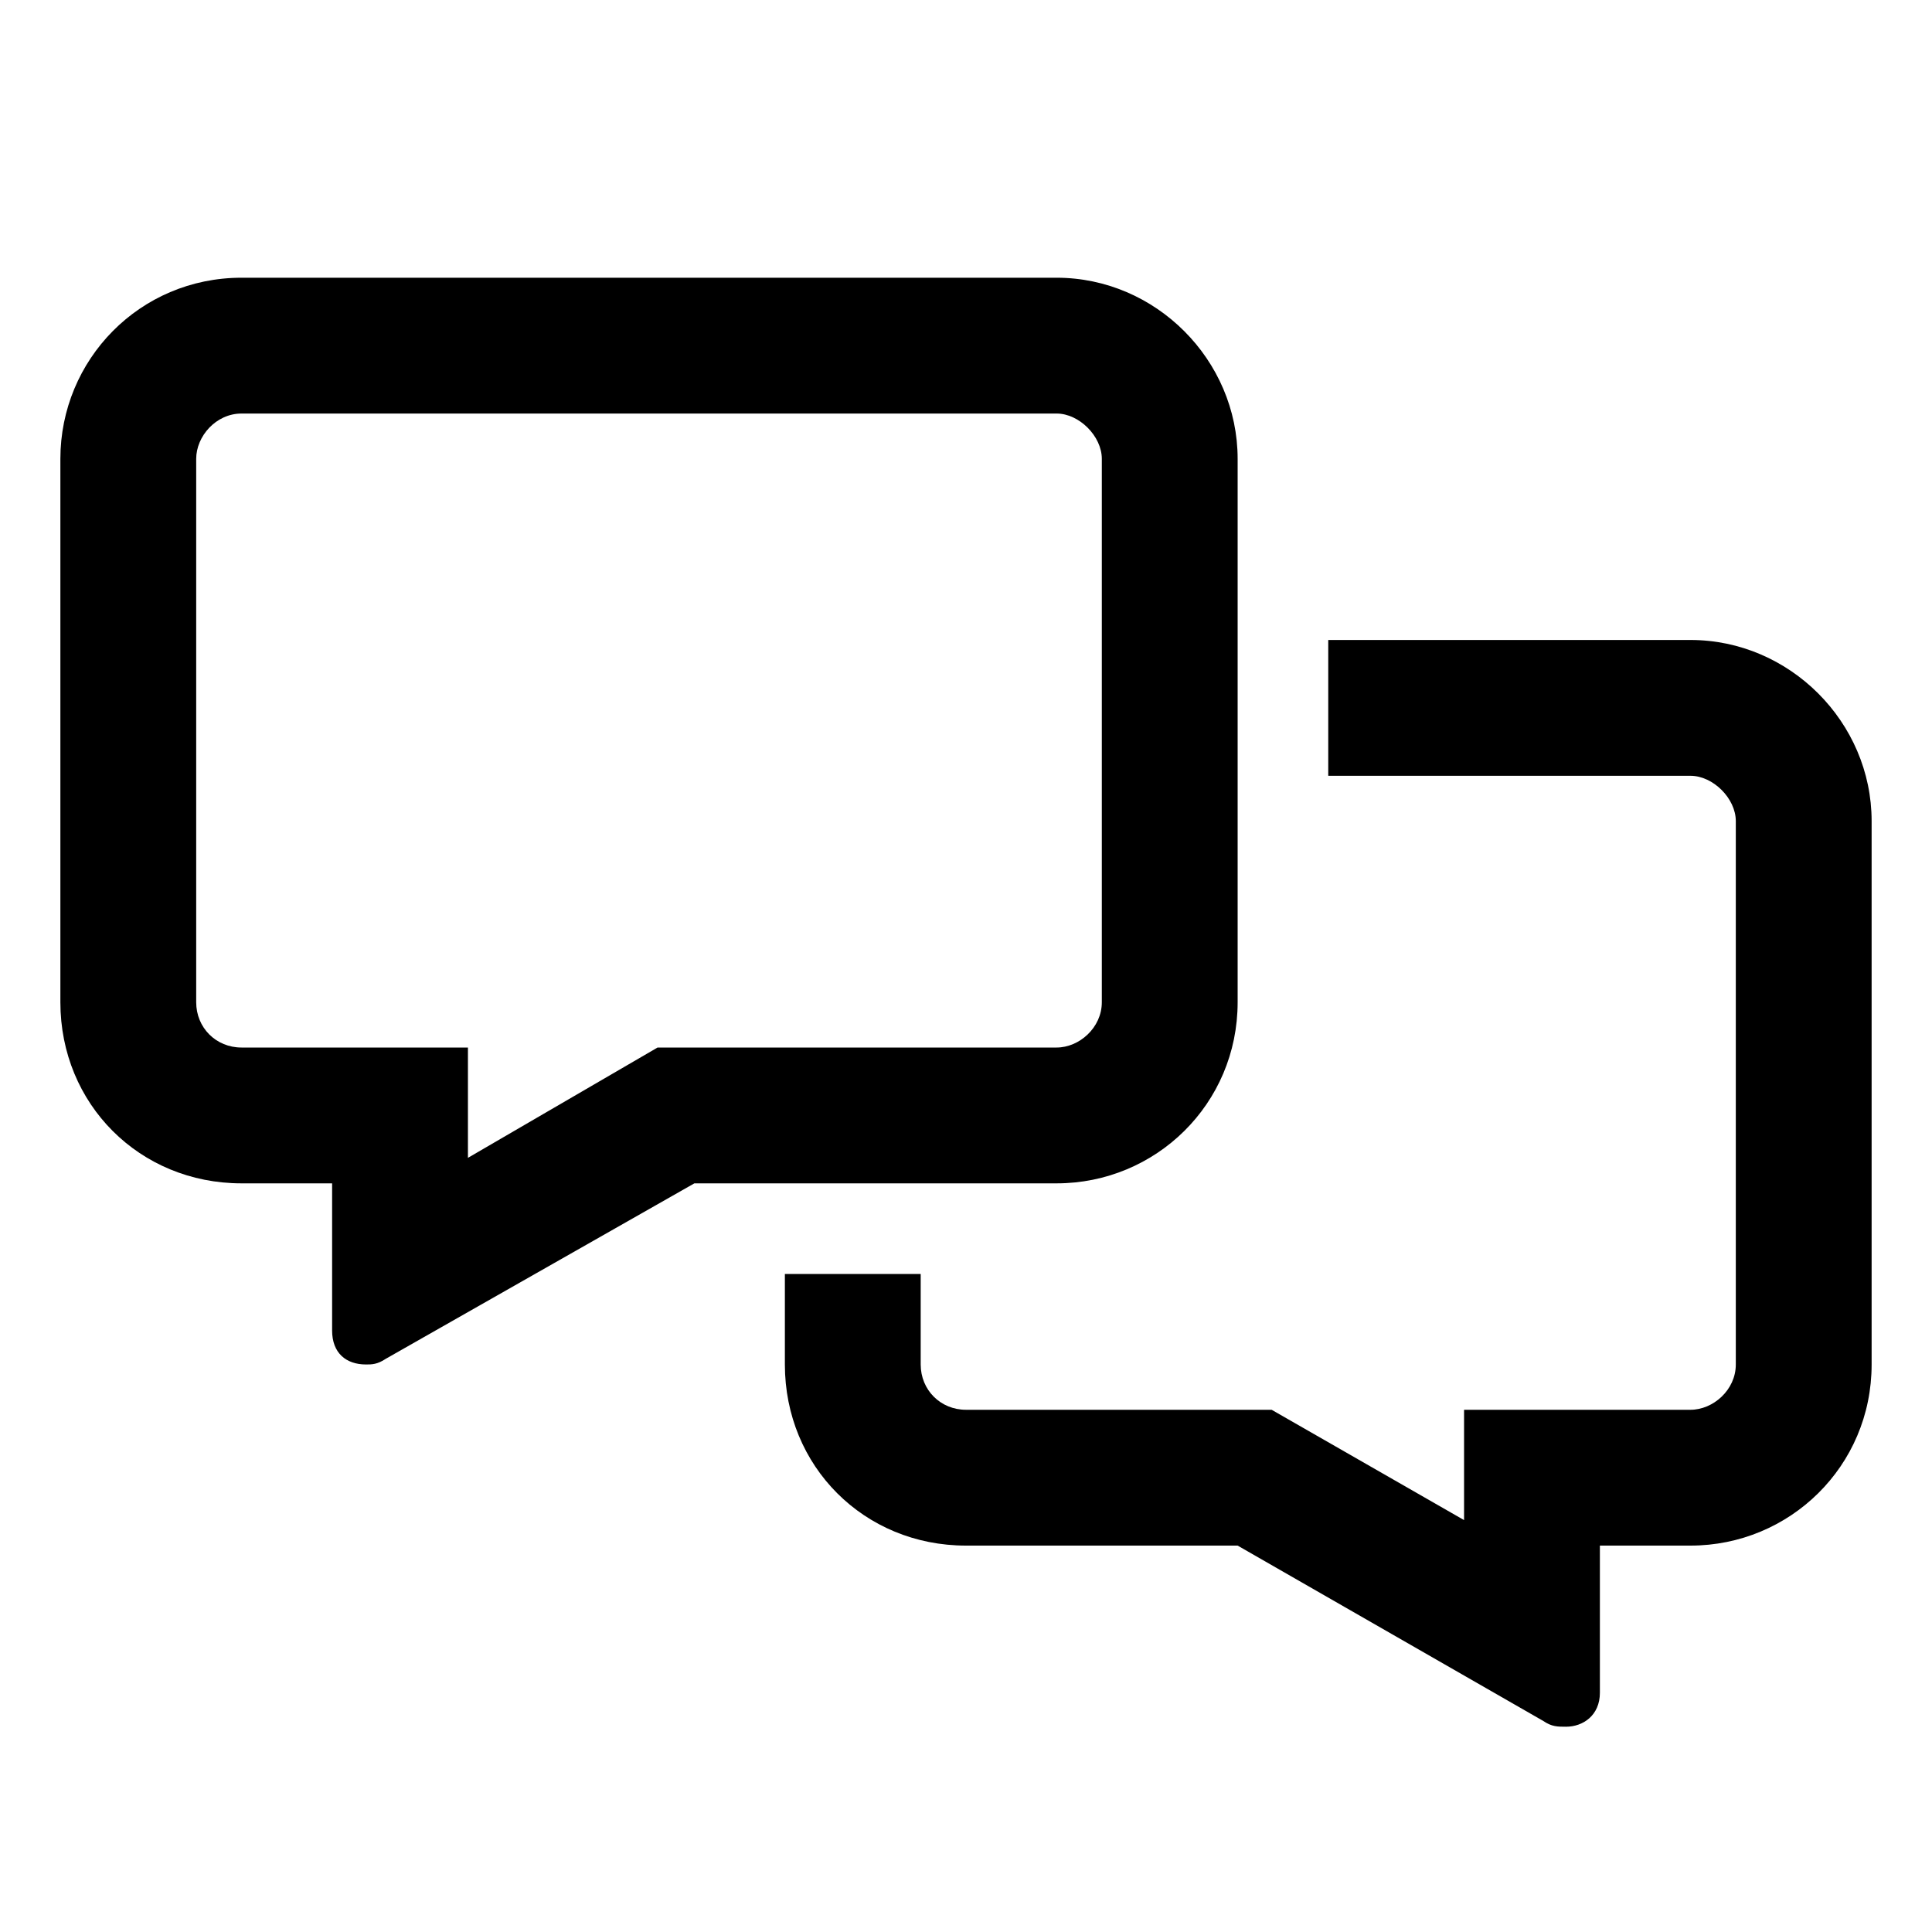
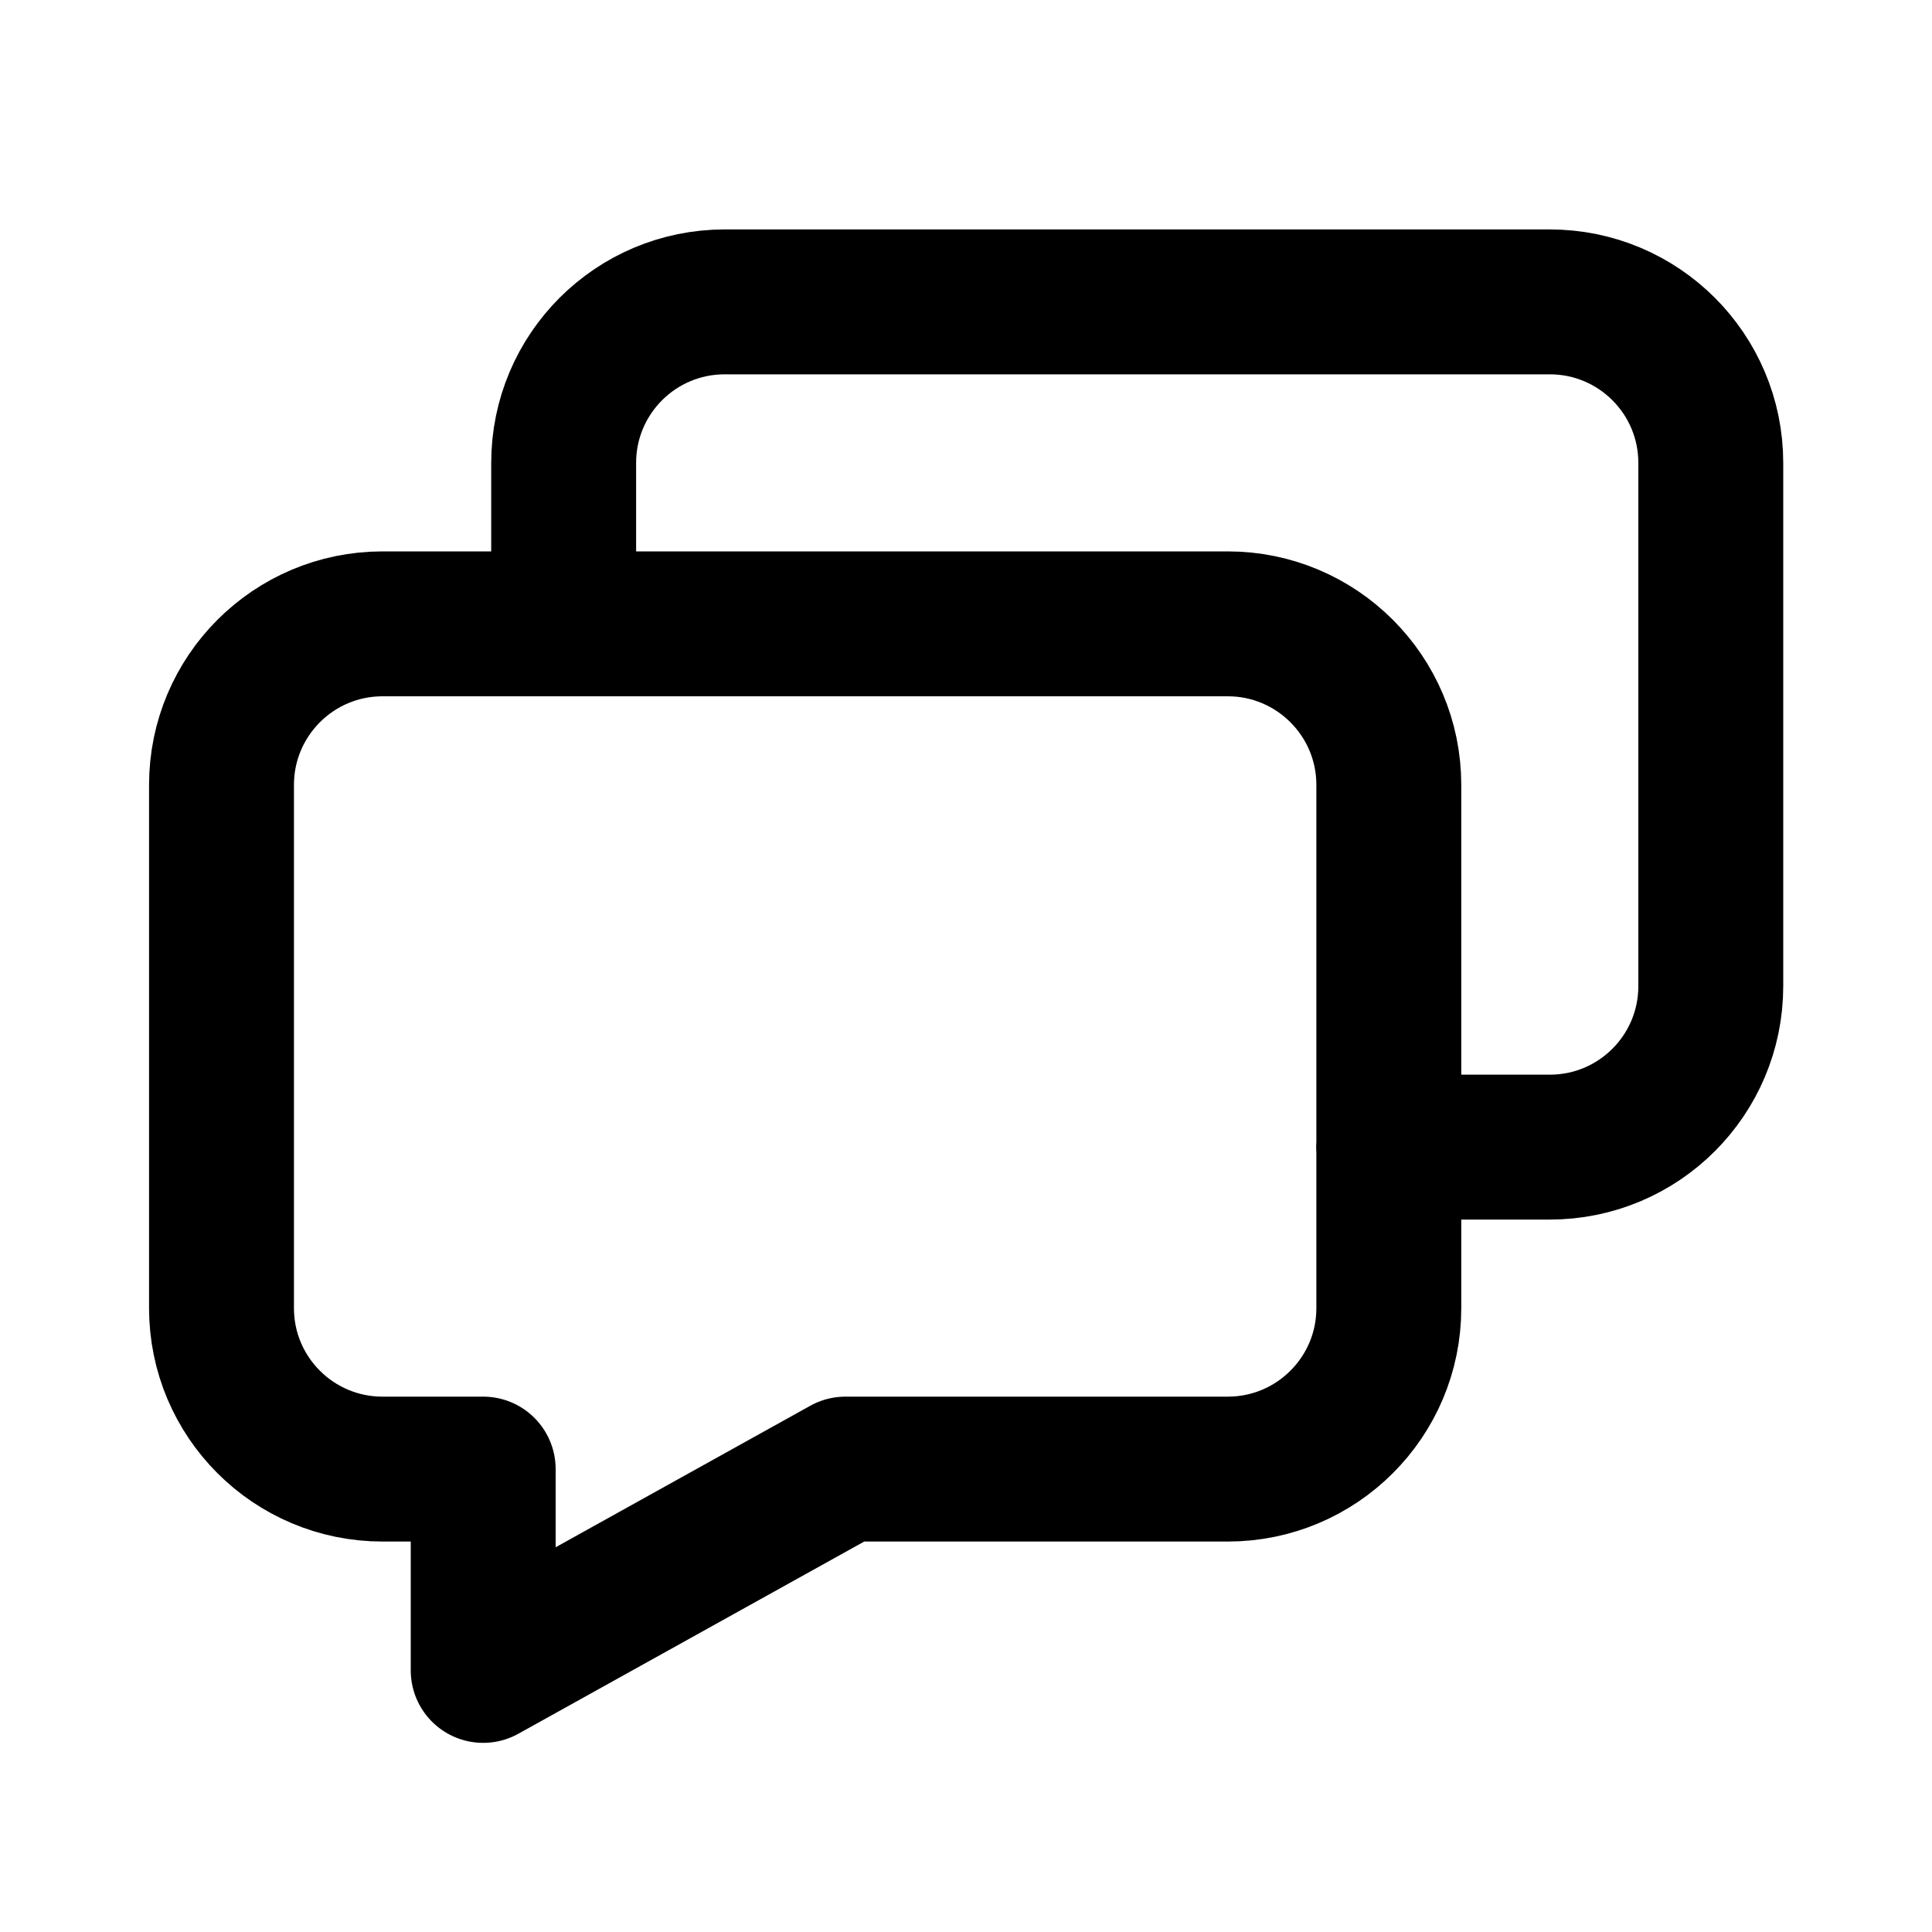
<svg xmlns="http://www.w3.org/2000/svg" width="20" height="20" viewBox="0 0 20 20" fill="none" data-fui-icon="true">
-   <path d="M12.812 4.75V10.375C12.812 11.43 11.963 12.25 10.938 12.25H7.188L3.994 14.066C3.906 14.125 3.848 14.125 3.789 14.125C3.584 14.125 3.438 14.008 3.438 13.773V12.25H2.5C1.445 12.25 0.625 11.43 0.625 10.375V4.75C0.625 3.725 1.445 2.875 2.5 2.875H10.938C11.963 2.875 12.812 3.725 12.812 4.75ZM4.844 11.986L6.807 10.844H10.938C11.172 10.844 11.406 10.639 11.406 10.375V4.75C11.406 4.516 11.172 4.281 10.938 4.281H2.5C2.236 4.281 2.031 4.516 2.031 4.75V10.375C2.031 10.639 2.236 10.844 2.5 10.844H4.844V11.986ZM8.125 14.125V13.188H9.531V14.125C9.531 14.389 9.736 14.594 10 14.594H13.164L15.156 15.736V14.594H17.5C17.734 14.594 17.969 14.389 17.969 14.125V8.5C17.969 8.266 17.734 8.031 17.5 8.031H13.75V6.625H17.5C18.525 6.625 19.375 7.475 19.375 8.5V14.125C19.375 15.18 18.525 16 17.5 16H16.562V17.523C16.562 17.758 16.387 17.875 16.211 17.875C16.123 17.875 16.064 17.875 15.977 17.816L12.812 16H10C8.945 16 8.125 15.18 8.125 14.125Z" fill="currentColor" />
+   <path d="M14.375 11.875H16.043C16.964 11.875 17.71 11.129 17.71 10.208V4.792C17.71 3.871 16.964 3.125 16.043 3.125H7.502C6.581 3.125 5.835 3.871 5.835 4.792V6.458M12.71 6.458H3.96C3.039 6.458 2.293 7.205 2.293 8.125V13.542C2.293 14.462 3.039 15.208 3.96 15.208H5.002V17.292L8.752 15.208H12.71C13.63 15.208 14.377 14.462 14.377 13.542V8.125C14.377 7.205 13.63 6.458 12.71 6.458Z" stroke="currentColor" stroke-width="1.5" stroke-linecap="round" stroke-linejoin="round" />
</svg>
